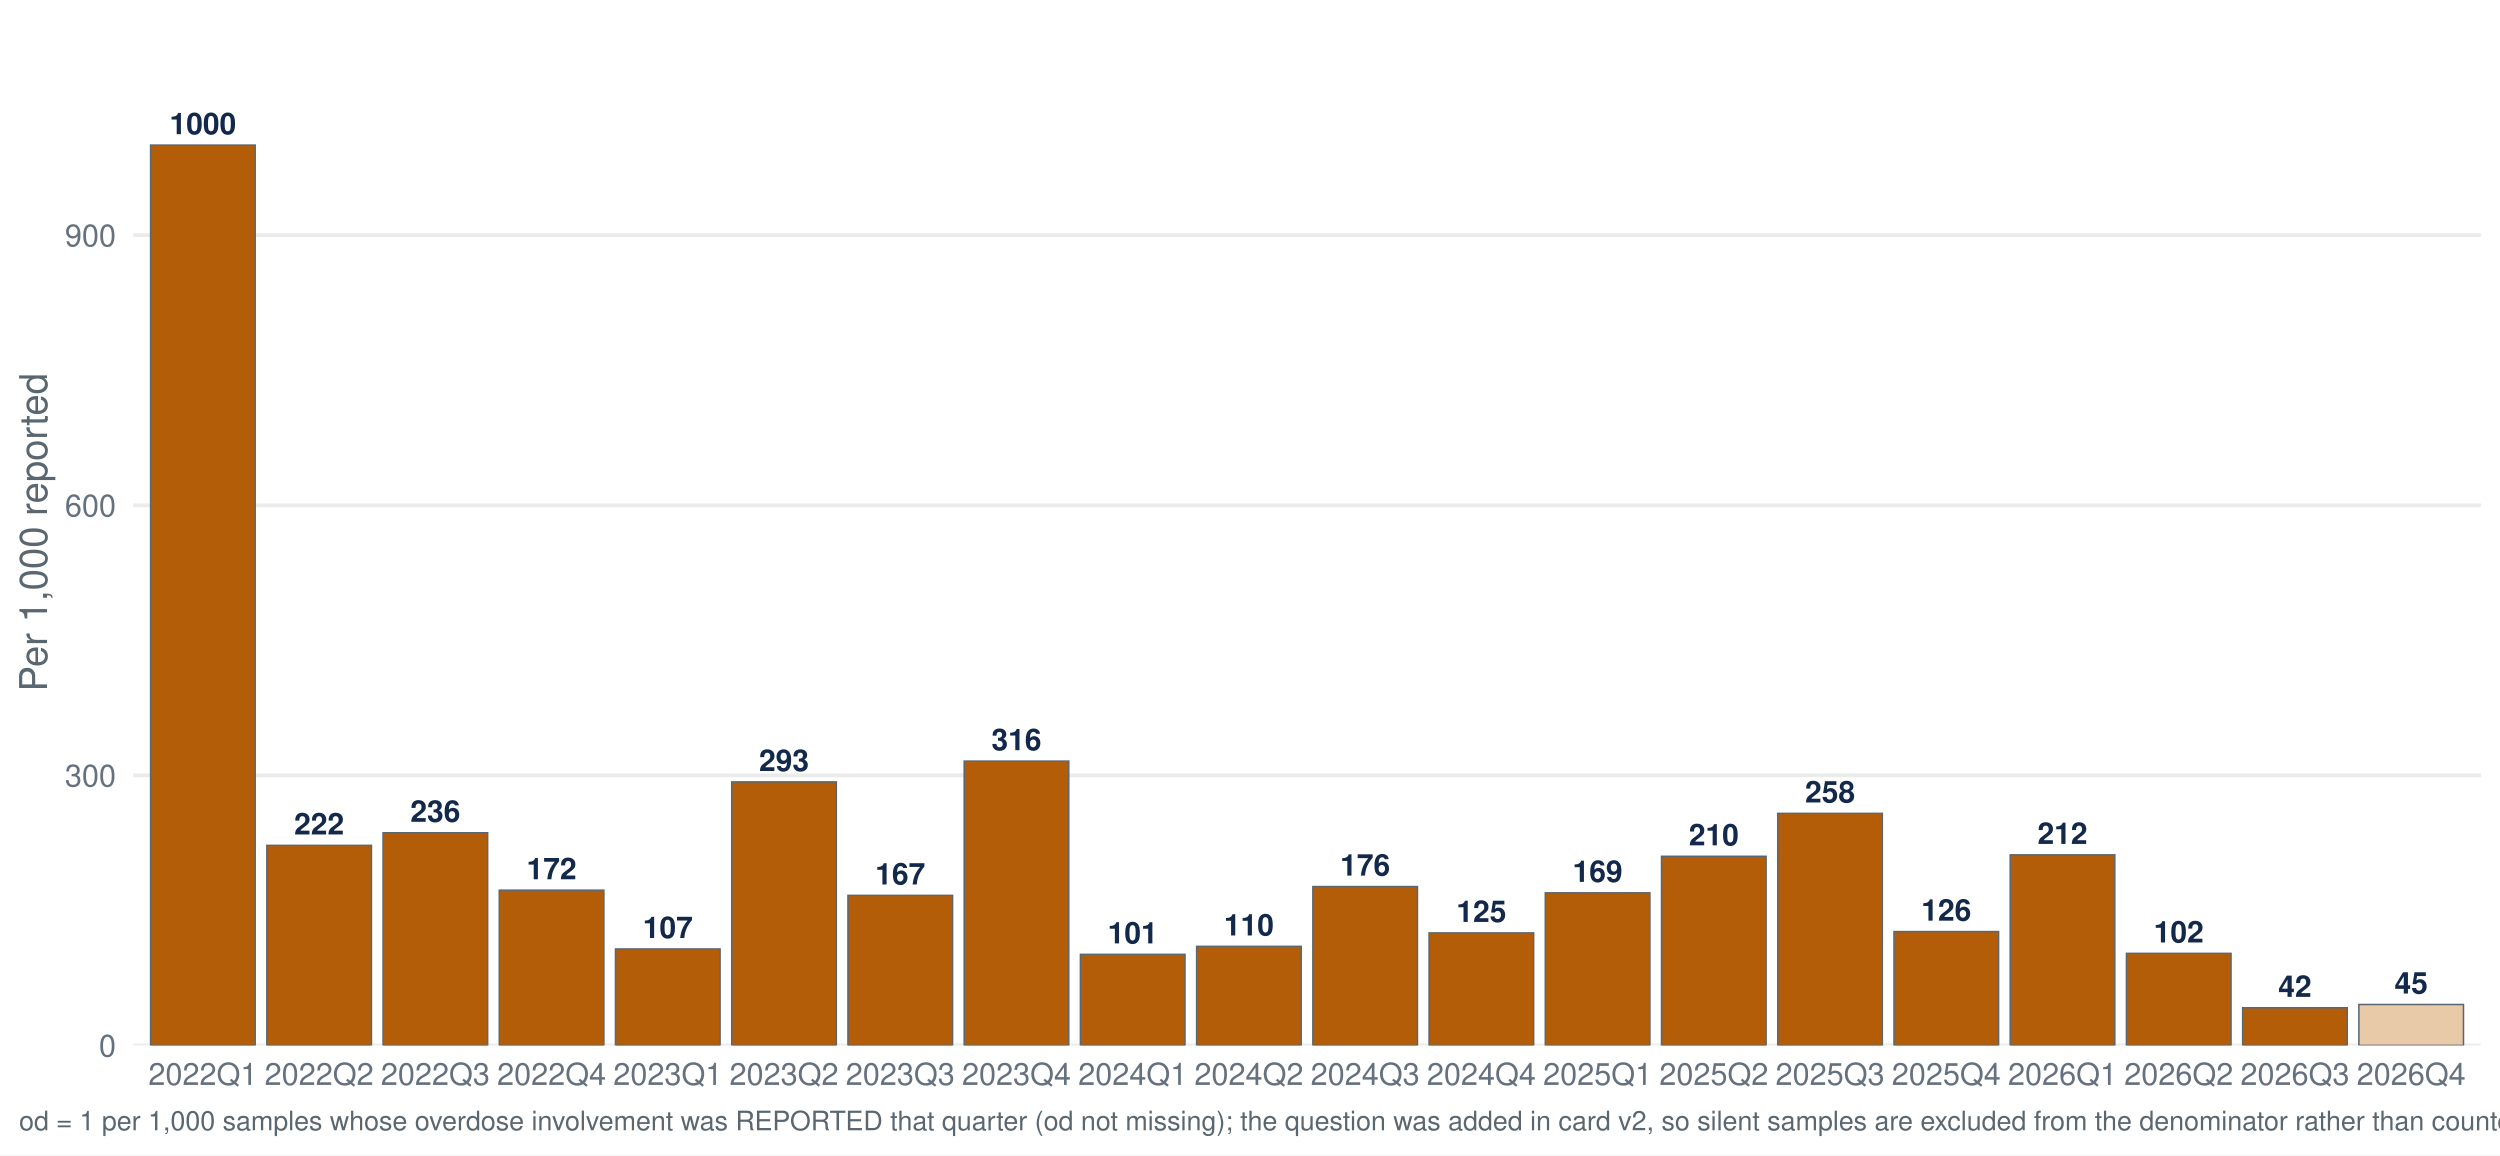
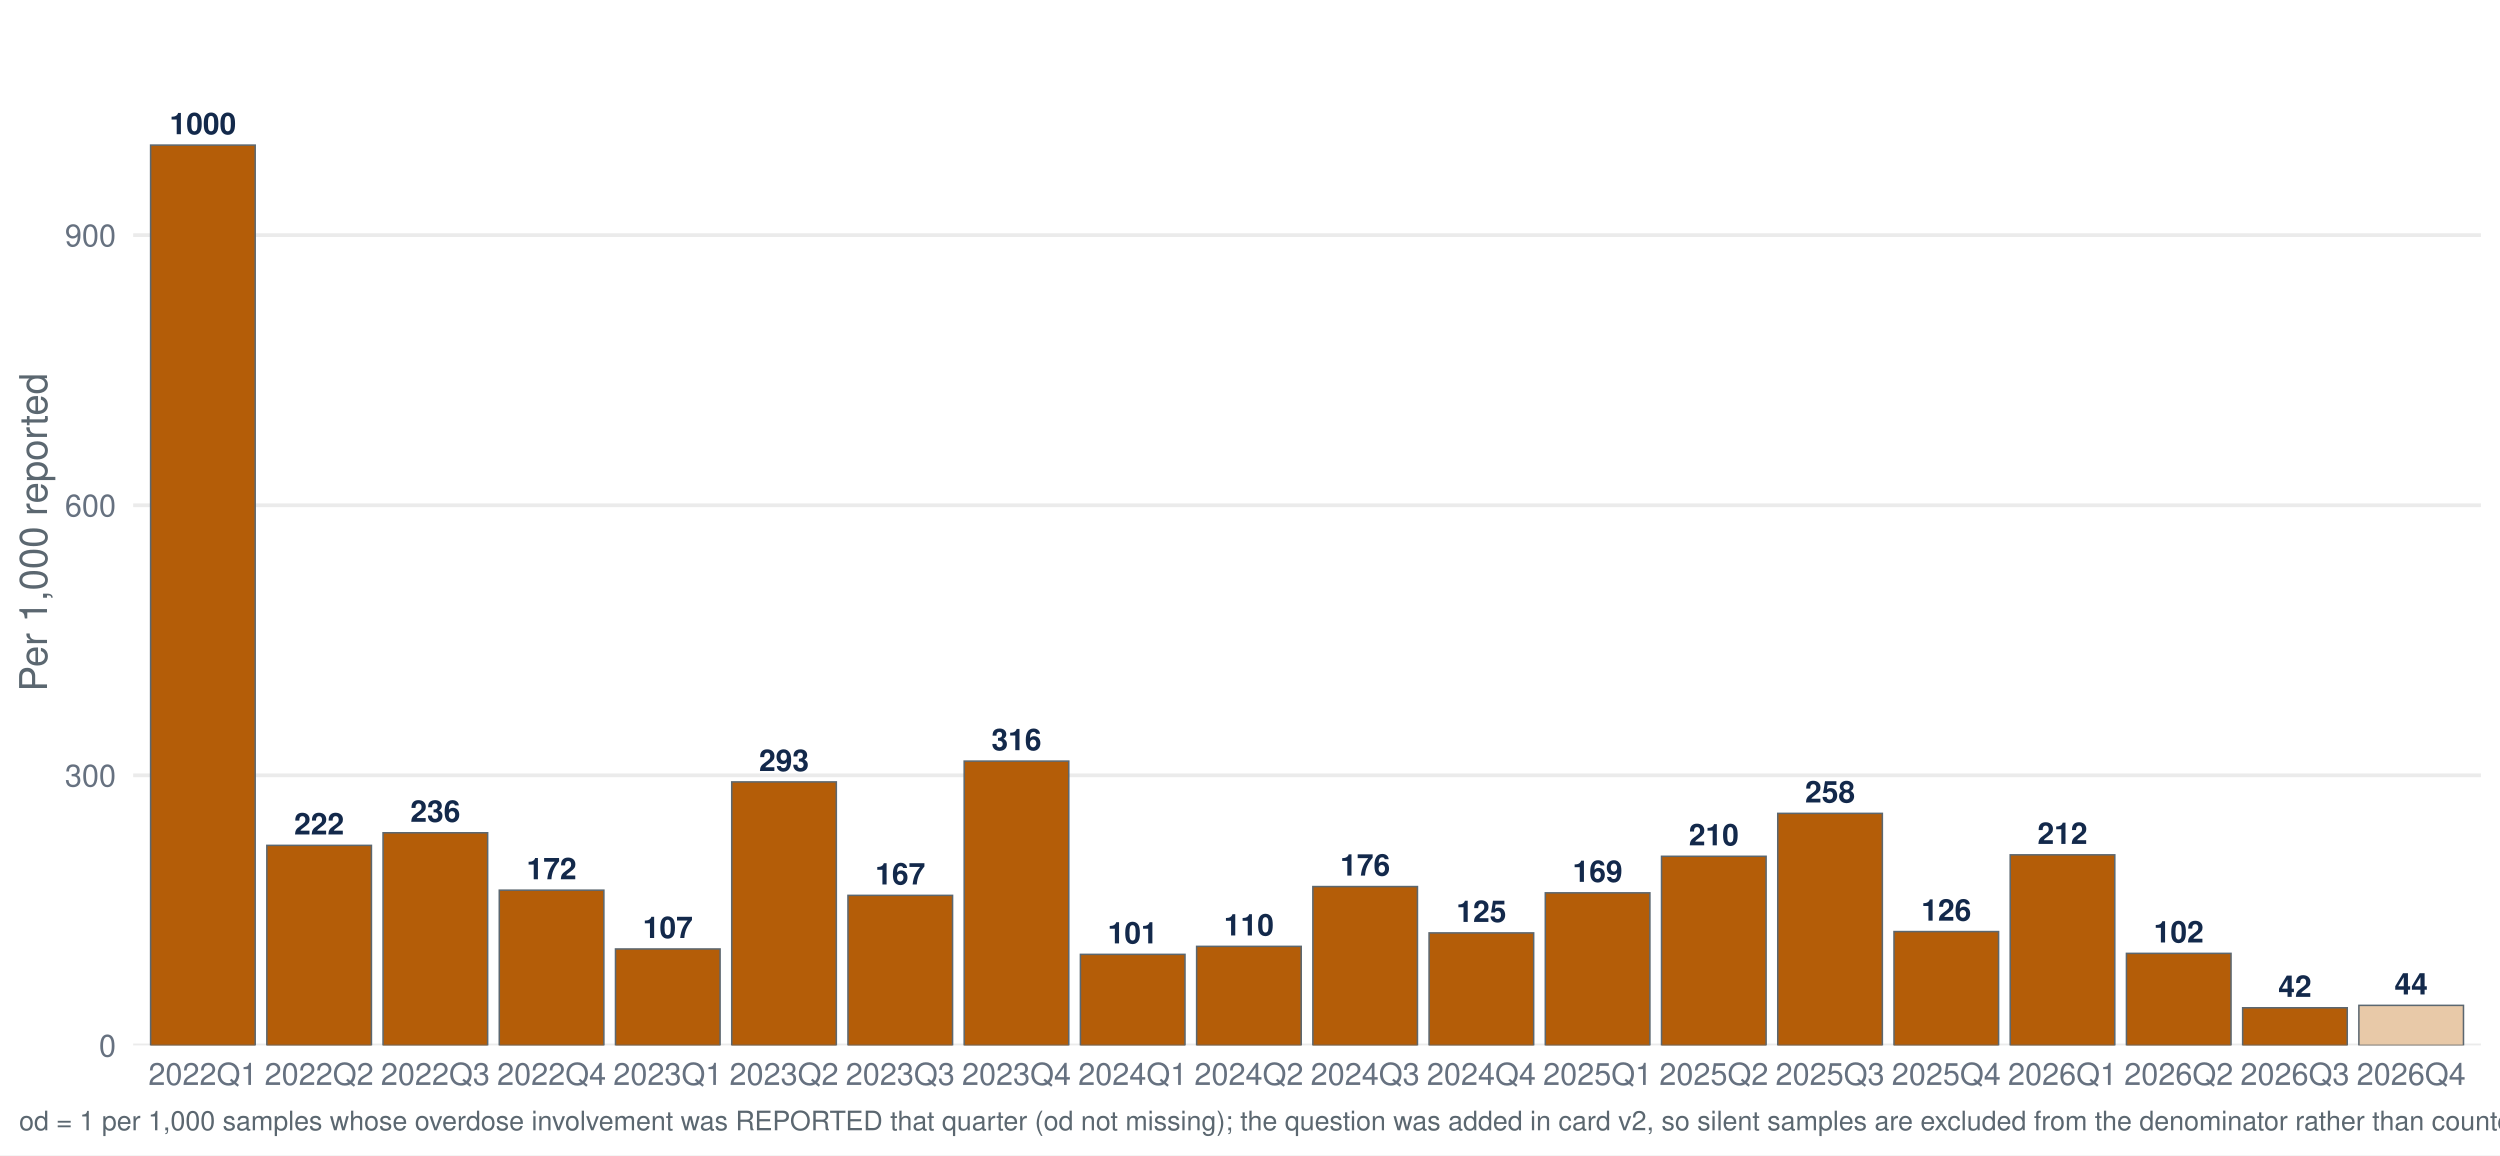
<svg xmlns="http://www.w3.org/2000/svg" width="1044.00pt" height="482.40pt" viewBox="0 0 1044.00 482.40">
  <g class="svglite">
    <defs>
      <style type="text/css">
    .svglite line, .svglite polyline, .svglite polygon, .svglite path, .svglite rect, .svglite circle {
      fill: none;
      stroke: #000000;
      stroke-linecap: round;
      stroke-linejoin: round;
      stroke-miterlimit: 10.00;
    }
    .svglite text {
      white-space: pre;
    }
    .svglite g.glyphgroup path {
      fill: inherit;
      stroke: none;
    }
  </style>
    </defs>
    <rect width="100%" height="100%" style="stroke: none; fill: #FFFFFF;" />
    <defs>
      <clipPath id="cpMC4wMHwxMDQ0LjAwfDAuMDB8NDgyLjQw">
        <rect x="0.00" y="0.00" width="1044.00" height="482.40" />
      </clipPath>
    </defs>
    <g clip-path="url(#cpMC4wMHwxMDQ0LjAwfDAuMDB8NDgyLjQw)">
      <rect x="-0" y="0.00" width="1044.00" height="482.40" style="stroke-width: 1.55; stroke: none; fill: #FFFFFF;" />
    </g>
    <defs>
      <clipPath id="cpNTUuNjF8MTAzNi4wM3w3Ljk3fDQzNi41Ng==">
        <rect x="55.61" y="7.97" width="980.42" height="428.59" />
      </clipPath>
    </defs>
    <g clip-path="url(#cpNTUuNjF8MTAzNi4wM3w3Ljk3fDQzNi41Ng==)">
      <polyline points="55.61,436.56 1036.03,436.56 " style="stroke-width: 1.55; stroke: #EBEBEB; stroke-linecap: butt;" />
      <polyline points="55.61,323.78 1036.03,323.78 " style="stroke-width: 1.55; stroke: #EBEBEB; stroke-linecap: butt;" />
      <polyline points="55.61,210.99 1036.03,210.99 " style="stroke-width: 1.55; stroke: #EBEBEB; stroke-linecap: butt;" />
      <polyline points="55.61,98.20 1036.03,98.20 " style="stroke-width: 1.55; stroke: #EBEBEB; stroke-linecap: butt;" />
      <rect x="62.89" y="60.60" width="43.68" height="375.96" style="stroke-width: 0.64; stroke: #5B6770; stroke-linecap: butt; stroke-linejoin: miter; fill: #B45D08;" />
      <rect x="111.43" y="353.02" width="43.68" height="83.55" style="stroke-width: 0.64; stroke: #5B6770; stroke-linecap: butt; stroke-linejoin: miter; fill: #B45D08;" />
      <rect x="159.96" y="347.75" width="43.68" height="88.81" style="stroke-width: 0.64; stroke: #5B6770; stroke-linecap: butt; stroke-linejoin: miter; fill: #B45D08;" />
      <rect x="208.50" y="371.74" width="43.68" height="64.82" style="stroke-width: 0.64; stroke: #5B6770; stroke-linecap: butt; stroke-linejoin: miter; fill: #B45D08;" />
      <rect x="257.03" y="396.28" width="43.68" height="40.28" style="stroke-width: 0.64; stroke: #5B6770; stroke-linecap: butt; stroke-linejoin: miter; fill: #B45D08;" />
      <rect x="305.57" y="326.53" width="43.68" height="110.04" style="stroke-width: 0.64; stroke: #5B6770; stroke-linecap: butt; stroke-linejoin: miter; fill: #B45D08;" />
      <rect x="354.11" y="373.90" width="43.68" height="62.66" style="stroke-width: 0.64; stroke: #5B6770; stroke-linecap: butt; stroke-linejoin: miter; fill: #B45D08;" />
      <rect x="402.64" y="317.84" width="43.68" height="118.72" style="stroke-width: 0.64; stroke: #5B6770; stroke-linecap: butt; stroke-linejoin: miter; fill: #B45D08;" />
      <rect x="451.18" y="398.55" width="43.68" height="38.02" style="stroke-width: 0.64; stroke: #5B6770; stroke-linecap: butt; stroke-linejoin: miter; fill: #B45D08;" />
      <rect x="499.71" y="395.21" width="43.68" height="41.36" style="stroke-width: 0.64; stroke: #5B6770; stroke-linecap: butt; stroke-linejoin: miter; fill: #B45D08;" />
      <rect x="548.25" y="370.22" width="43.68" height="66.35" style="stroke-width: 0.64; stroke: #5B6770; stroke-linecap: butt; stroke-linejoin: miter; fill: #B45D08;" />
      <rect x="596.78" y="389.57" width="43.68" height="46.99" style="stroke-width: 0.64; stroke: #5B6770; stroke-linecap: butt; stroke-linejoin: miter; fill: #B45D08;" />
      <rect x="645.32" y="372.84" width="43.68" height="63.72" style="stroke-width: 0.64; stroke: #5B6770; stroke-linecap: butt; stroke-linejoin: miter; fill: #B45D08;" />
      <rect x="693.85" y="357.58" width="43.68" height="78.98" style="stroke-width: 0.64; stroke: #5B6770; stroke-linecap: butt; stroke-linejoin: miter; fill: #B45D08;" />
      <rect x="742.39" y="339.67" width="43.68" height="96.90" style="stroke-width: 0.64; stroke: #5B6770; stroke-linecap: butt; stroke-linejoin: miter; fill: #B45D08;" />
      <rect x="790.93" y="389.03" width="43.68" height="47.54" style="stroke-width: 0.64; stroke: #5B6770; stroke-linecap: butt; stroke-linejoin: miter; fill: #B45D08;" />
      <rect x="839.46" y="356.98" width="43.68" height="79.58" style="stroke-width: 0.64; stroke: #5B6770; stroke-linecap: butt; stroke-linejoin: miter; fill: #B45D08;" />
      <rect x="888.00" y="398.13" width="43.68" height="38.43" style="stroke-width: 0.64; stroke: #5B6770; stroke-linecap: butt; stroke-linejoin: miter; fill: #B45D08;" />
      <rect x="936.53" y="420.85" width="43.68" height="15.71" style="stroke-width: 0.64; stroke: #5B6770; stroke-linecap: butt; stroke-linejoin: miter; fill: #B45D08;" />
-       <rect x="985.07" y="419.47" width="43.68" height="17.09" style="stroke-width: 0.64; stroke: #5B6770; stroke-linecap: butt; stroke-linejoin: miter; fill: #E8C9A8;" />
+       <rect x="985.07" y="419.85" width="43.68" height="16.71" style="stroke-width: 0.64; stroke: #5B6770; stroke-linecap: butt; stroke-linejoin: miter; fill: #E8C9A8;" />
      <text x="84.73" y="56.04" text-anchor="middle" style="font-size: 12.52px; font-weight: bold;fill: #13294B; font-family: &quot;Nimbus Sans&quot;;" textLength="27.81px" lengthAdjust="spacingAndGlyphs">1000</text>
      <text x="133.27" y="348.46" text-anchor="middle" style="font-size: 12.52px; font-weight: bold;fill: #13294B; font-family: &quot;Nimbus Sans&quot;;" textLength="20.86px" lengthAdjust="spacingAndGlyphs">222</text>
      <text x="181.80" y="343.19" text-anchor="middle" style="font-size: 12.52px; font-weight: bold;fill: #13294B; font-family: &quot;Nimbus Sans&quot;;" textLength="20.86px" lengthAdjust="spacingAndGlyphs">236</text>
      <text x="230.34" y="367.18" text-anchor="middle" style="font-size: 12.52px; font-weight: bold;fill: #13294B; font-family: &quot;Nimbus Sans&quot;;" textLength="20.86px" lengthAdjust="spacingAndGlyphs">172</text>
      <text x="278.88" y="391.72" text-anchor="middle" style="font-size: 12.52px; font-weight: bold;fill: #13294B; font-family: &quot;Nimbus Sans&quot;;" textLength="20.86px" lengthAdjust="spacingAndGlyphs">107</text>
      <text x="327.41" y="321.97" text-anchor="middle" style="font-size: 12.52px; font-weight: bold;fill: #13294B; font-family: &quot;Nimbus Sans&quot;;" textLength="20.86px" lengthAdjust="spacingAndGlyphs">293</text>
      <text x="375.95" y="369.34" text-anchor="middle" style="font-size: 12.52px; font-weight: bold;fill: #13294B; font-family: &quot;Nimbus Sans&quot;;" textLength="20.86px" lengthAdjust="spacingAndGlyphs">167</text>
      <text x="424.48" y="313.28" text-anchor="middle" style="font-size: 12.52px; font-weight: bold;fill: #13294B; font-family: &quot;Nimbus Sans&quot;;" textLength="20.86px" lengthAdjust="spacingAndGlyphs">316</text>
      <text x="473.02" y="393.98" text-anchor="middle" style="font-size: 12.52px; font-weight: bold;fill: #13294B; font-family: &quot;Nimbus Sans&quot;;" textLength="20.86px" lengthAdjust="spacingAndGlyphs">101</text>
      <text x="521.55" y="390.65" text-anchor="middle" style="font-size: 12.52px; font-weight: bold;fill: #13294B; font-family: &quot;Nimbus Sans&quot;;" textLength="20.86px" lengthAdjust="spacingAndGlyphs">110</text>
      <text x="570.09" y="365.66" text-anchor="middle" style="font-size: 12.52px; font-weight: bold;fill: #13294B; font-family: &quot;Nimbus Sans&quot;;" textLength="20.86px" lengthAdjust="spacingAndGlyphs">176</text>
      <text x="618.62" y="385.01" text-anchor="middle" style="font-size: 12.52px; font-weight: bold;fill: #13294B; font-family: &quot;Nimbus Sans&quot;;" textLength="20.86px" lengthAdjust="spacingAndGlyphs">125</text>
      <text x="667.16" y="368.28" text-anchor="middle" style="font-size: 12.52px; font-weight: bold;fill: #13294B; font-family: &quot;Nimbus Sans&quot;;" textLength="20.86px" lengthAdjust="spacingAndGlyphs">169</text>
      <text x="715.70" y="353.02" text-anchor="middle" style="font-size: 12.52px; font-weight: bold;fill: #13294B; font-family: &quot;Nimbus Sans&quot;;" textLength="20.86px" lengthAdjust="spacingAndGlyphs">210</text>
      <text x="764.23" y="335.11" text-anchor="middle" style="font-size: 12.52px; font-weight: bold;fill: #13294B; font-family: &quot;Nimbus Sans&quot;;" textLength="20.86px" lengthAdjust="spacingAndGlyphs">258</text>
      <text x="812.77" y="384.47" text-anchor="middle" style="font-size: 12.52px; font-weight: bold;fill: #13294B; font-family: &quot;Nimbus Sans&quot;;" textLength="20.86px" lengthAdjust="spacingAndGlyphs">126</text>
      <text x="861.30" y="352.42" text-anchor="middle" style="font-size: 12.52px; font-weight: bold;fill: #13294B; font-family: &quot;Nimbus Sans&quot;;" textLength="20.86px" lengthAdjust="spacingAndGlyphs">212</text>
      <text x="909.84" y="393.57" text-anchor="middle" style="font-size: 12.52px; font-weight: bold;fill: #13294B; font-family: &quot;Nimbus Sans&quot;;" textLength="20.86px" lengthAdjust="spacingAndGlyphs">102</text>
      <text x="958.37" y="416.29" text-anchor="middle" style="font-size: 12.52px; font-weight: bold;fill: #13294B; font-family: &quot;Nimbus Sans&quot;;" textLength="13.91px" lengthAdjust="spacingAndGlyphs">42</text>
-       <text x="1006.91" y="414.91" text-anchor="middle" style="font-size: 12.52px; font-weight: bold;fill: #13294B; font-family: &quot;Nimbus Sans&quot;;" textLength="13.91px" lengthAdjust="spacingAndGlyphs">45</text>
+       <text x="1006.91" y="415.29" text-anchor="middle" style="font-size: 12.52px; font-weight: bold;fill: #13294B; font-family: &quot;Nimbus Sans&quot;;" textLength="13.91px" lengthAdjust="spacingAndGlyphs">44</text>
    </g>
    <g clip-path="url(#cpMC4wMHwxMDQ0LjAwfDAuMDB8NDgyLjQw)">
      <text x="48.44" y="441.23" text-anchor="end" style="font-size: 12.80px;fill: #667180; font-family: &quot;Nimbus Sans&quot;;" textLength="7.11px" lengthAdjust="spacingAndGlyphs">0</text>
      <text x="48.44" y="328.44" text-anchor="end" style="font-size: 12.80px;fill: #667180; font-family: &quot;Nimbus Sans&quot;;" textLength="21.33px" lengthAdjust="spacingAndGlyphs">300</text>
      <text x="48.44" y="215.65" text-anchor="end" style="font-size: 12.80px;fill: #667180; font-family: &quot;Nimbus Sans&quot;;" textLength="21.33px" lengthAdjust="spacingAndGlyphs">600</text>
      <text x="48.44" y="102.87" text-anchor="end" style="font-size: 12.80px;fill: #667180; font-family: &quot;Nimbus Sans&quot;;" textLength="21.33px" lengthAdjust="spacingAndGlyphs">900</text>
      <text x="84.73" y="453.07" text-anchor="middle" style="font-size: 12.80px;fill: #667180; font-family: &quot;Nimbus Sans&quot;;" textLength="45.50px" lengthAdjust="spacingAndGlyphs">2022Q1</text>
      <text x="133.27" y="453.07" text-anchor="middle" style="font-size: 12.80px;fill: #667180; font-family: &quot;Nimbus Sans&quot;;" textLength="45.50px" lengthAdjust="spacingAndGlyphs">2022Q2</text>
      <text x="181.80" y="453.07" text-anchor="middle" style="font-size: 12.80px;fill: #667180; font-family: &quot;Nimbus Sans&quot;;" textLength="45.50px" lengthAdjust="spacingAndGlyphs">2022Q3</text>
      <text x="230.34" y="453.07" text-anchor="middle" style="font-size: 12.80px;fill: #667180; font-family: &quot;Nimbus Sans&quot;;" textLength="45.50px" lengthAdjust="spacingAndGlyphs">2022Q4</text>
      <text x="278.88" y="453.07" text-anchor="middle" style="font-size: 12.80px;fill: #667180; font-family: &quot;Nimbus Sans&quot;;" textLength="45.50px" lengthAdjust="spacingAndGlyphs">2023Q1</text>
      <text x="327.41" y="453.07" text-anchor="middle" style="font-size: 12.80px;fill: #667180; font-family: &quot;Nimbus Sans&quot;;" textLength="45.50px" lengthAdjust="spacingAndGlyphs">2023Q2</text>
      <text x="375.95" y="453.07" text-anchor="middle" style="font-size: 12.80px;fill: #667180; font-family: &quot;Nimbus Sans&quot;;" textLength="45.50px" lengthAdjust="spacingAndGlyphs">2023Q3</text>
      <text x="424.48" y="453.07" text-anchor="middle" style="font-size: 12.80px;fill: #667180; font-family: &quot;Nimbus Sans&quot;;" textLength="45.50px" lengthAdjust="spacingAndGlyphs">2023Q4</text>
      <text x="473.02" y="453.07" text-anchor="middle" style="font-size: 12.80px;fill: #667180; font-family: &quot;Nimbus Sans&quot;;" textLength="45.50px" lengthAdjust="spacingAndGlyphs">2024Q1</text>
      <text x="521.55" y="453.07" text-anchor="middle" style="font-size: 12.80px;fill: #667180; font-family: &quot;Nimbus Sans&quot;;" textLength="45.50px" lengthAdjust="spacingAndGlyphs">2024Q2</text>
      <text x="570.09" y="453.07" text-anchor="middle" style="font-size: 12.80px;fill: #667180; font-family: &quot;Nimbus Sans&quot;;" textLength="45.50px" lengthAdjust="spacingAndGlyphs">2024Q3</text>
      <text x="618.62" y="453.07" text-anchor="middle" style="font-size: 12.80px;fill: #667180; font-family: &quot;Nimbus Sans&quot;;" textLength="45.50px" lengthAdjust="spacingAndGlyphs">2024Q4</text>
      <text x="667.16" y="453.07" text-anchor="middle" style="font-size: 12.80px;fill: #667180; font-family: &quot;Nimbus Sans&quot;;" textLength="45.50px" lengthAdjust="spacingAndGlyphs">2025Q1</text>
      <text x="715.70" y="453.07" text-anchor="middle" style="font-size: 12.80px;fill: #667180; font-family: &quot;Nimbus Sans&quot;;" textLength="45.50px" lengthAdjust="spacingAndGlyphs">2025Q2</text>
      <text x="764.23" y="453.07" text-anchor="middle" style="font-size: 12.80px;fill: #667180; font-family: &quot;Nimbus Sans&quot;;" textLength="45.50px" lengthAdjust="spacingAndGlyphs">2025Q3</text>
      <text x="812.77" y="453.07" text-anchor="middle" style="font-size: 12.80px;fill: #667180; font-family: &quot;Nimbus Sans&quot;;" textLength="45.50px" lengthAdjust="spacingAndGlyphs">2025Q4</text>
      <text x="861.30" y="453.07" text-anchor="middle" style="font-size: 12.80px;fill: #667180; font-family: &quot;Nimbus Sans&quot;;" textLength="45.50px" lengthAdjust="spacingAndGlyphs">2026Q1</text>
      <text x="909.84" y="453.07" text-anchor="middle" style="font-size: 12.80px;fill: #667180; font-family: &quot;Nimbus Sans&quot;;" textLength="45.50px" lengthAdjust="spacingAndGlyphs">2026Q2</text>
      <text x="958.37" y="453.07" text-anchor="middle" style="font-size: 12.80px;fill: #667180; font-family: &quot;Nimbus Sans&quot;;" textLength="45.50px" lengthAdjust="spacingAndGlyphs">2026Q3</text>
      <text x="1006.91" y="453.07" text-anchor="middle" style="font-size: 12.80px;fill: #667180; font-family: &quot;Nimbus Sans&quot;;" textLength="45.50px" lengthAdjust="spacingAndGlyphs">2026Q4</text>
      <text transform="translate(19.63,222.27) rotate(-90)" text-anchor="middle" style="font-size: 16.00px;fill: #5B6770; font-family: &quot;Nimbus Sans&quot;;" textLength="132.95px" lengthAdjust="spacingAndGlyphs">Per 1,000 reported</text>
-       <text x="7.97" y="471.99" style="font-size: 11.20px;fill: #5B6770; font-family: &quot;Nimbus Sans&quot;;" textLength="1449.75px" lengthAdjust="spacingAndGlyphs">od = 1 per 1,000 samples whose overdose involvement was REPORTED that quarter (od not missing); the question was added in card v2, so silent samples are excluded from the denominator rather than counted as not-involved. Includes samples with date_complete 26 Jan 2022–13 Oct 2026.</text>
+       <text x="7.97" y="471.99" style="font-size: 11.20px;fill: #5B6770; font-family: &quot;Nimbus Sans&quot;;" textLength="1449.75px" lengthAdjust="spacingAndGlyphs">od = 1 per 1,000 samples whose overdose involvement was REPORTED that quarter (od not missing); the question was added in card v2, so silent samples are excluded from the denominator rather than counted as not-involved. Includes samples with date_complete 26 Jan 2022–14 Oct 2026.</text>
    </g>
  </g>
</svg>
